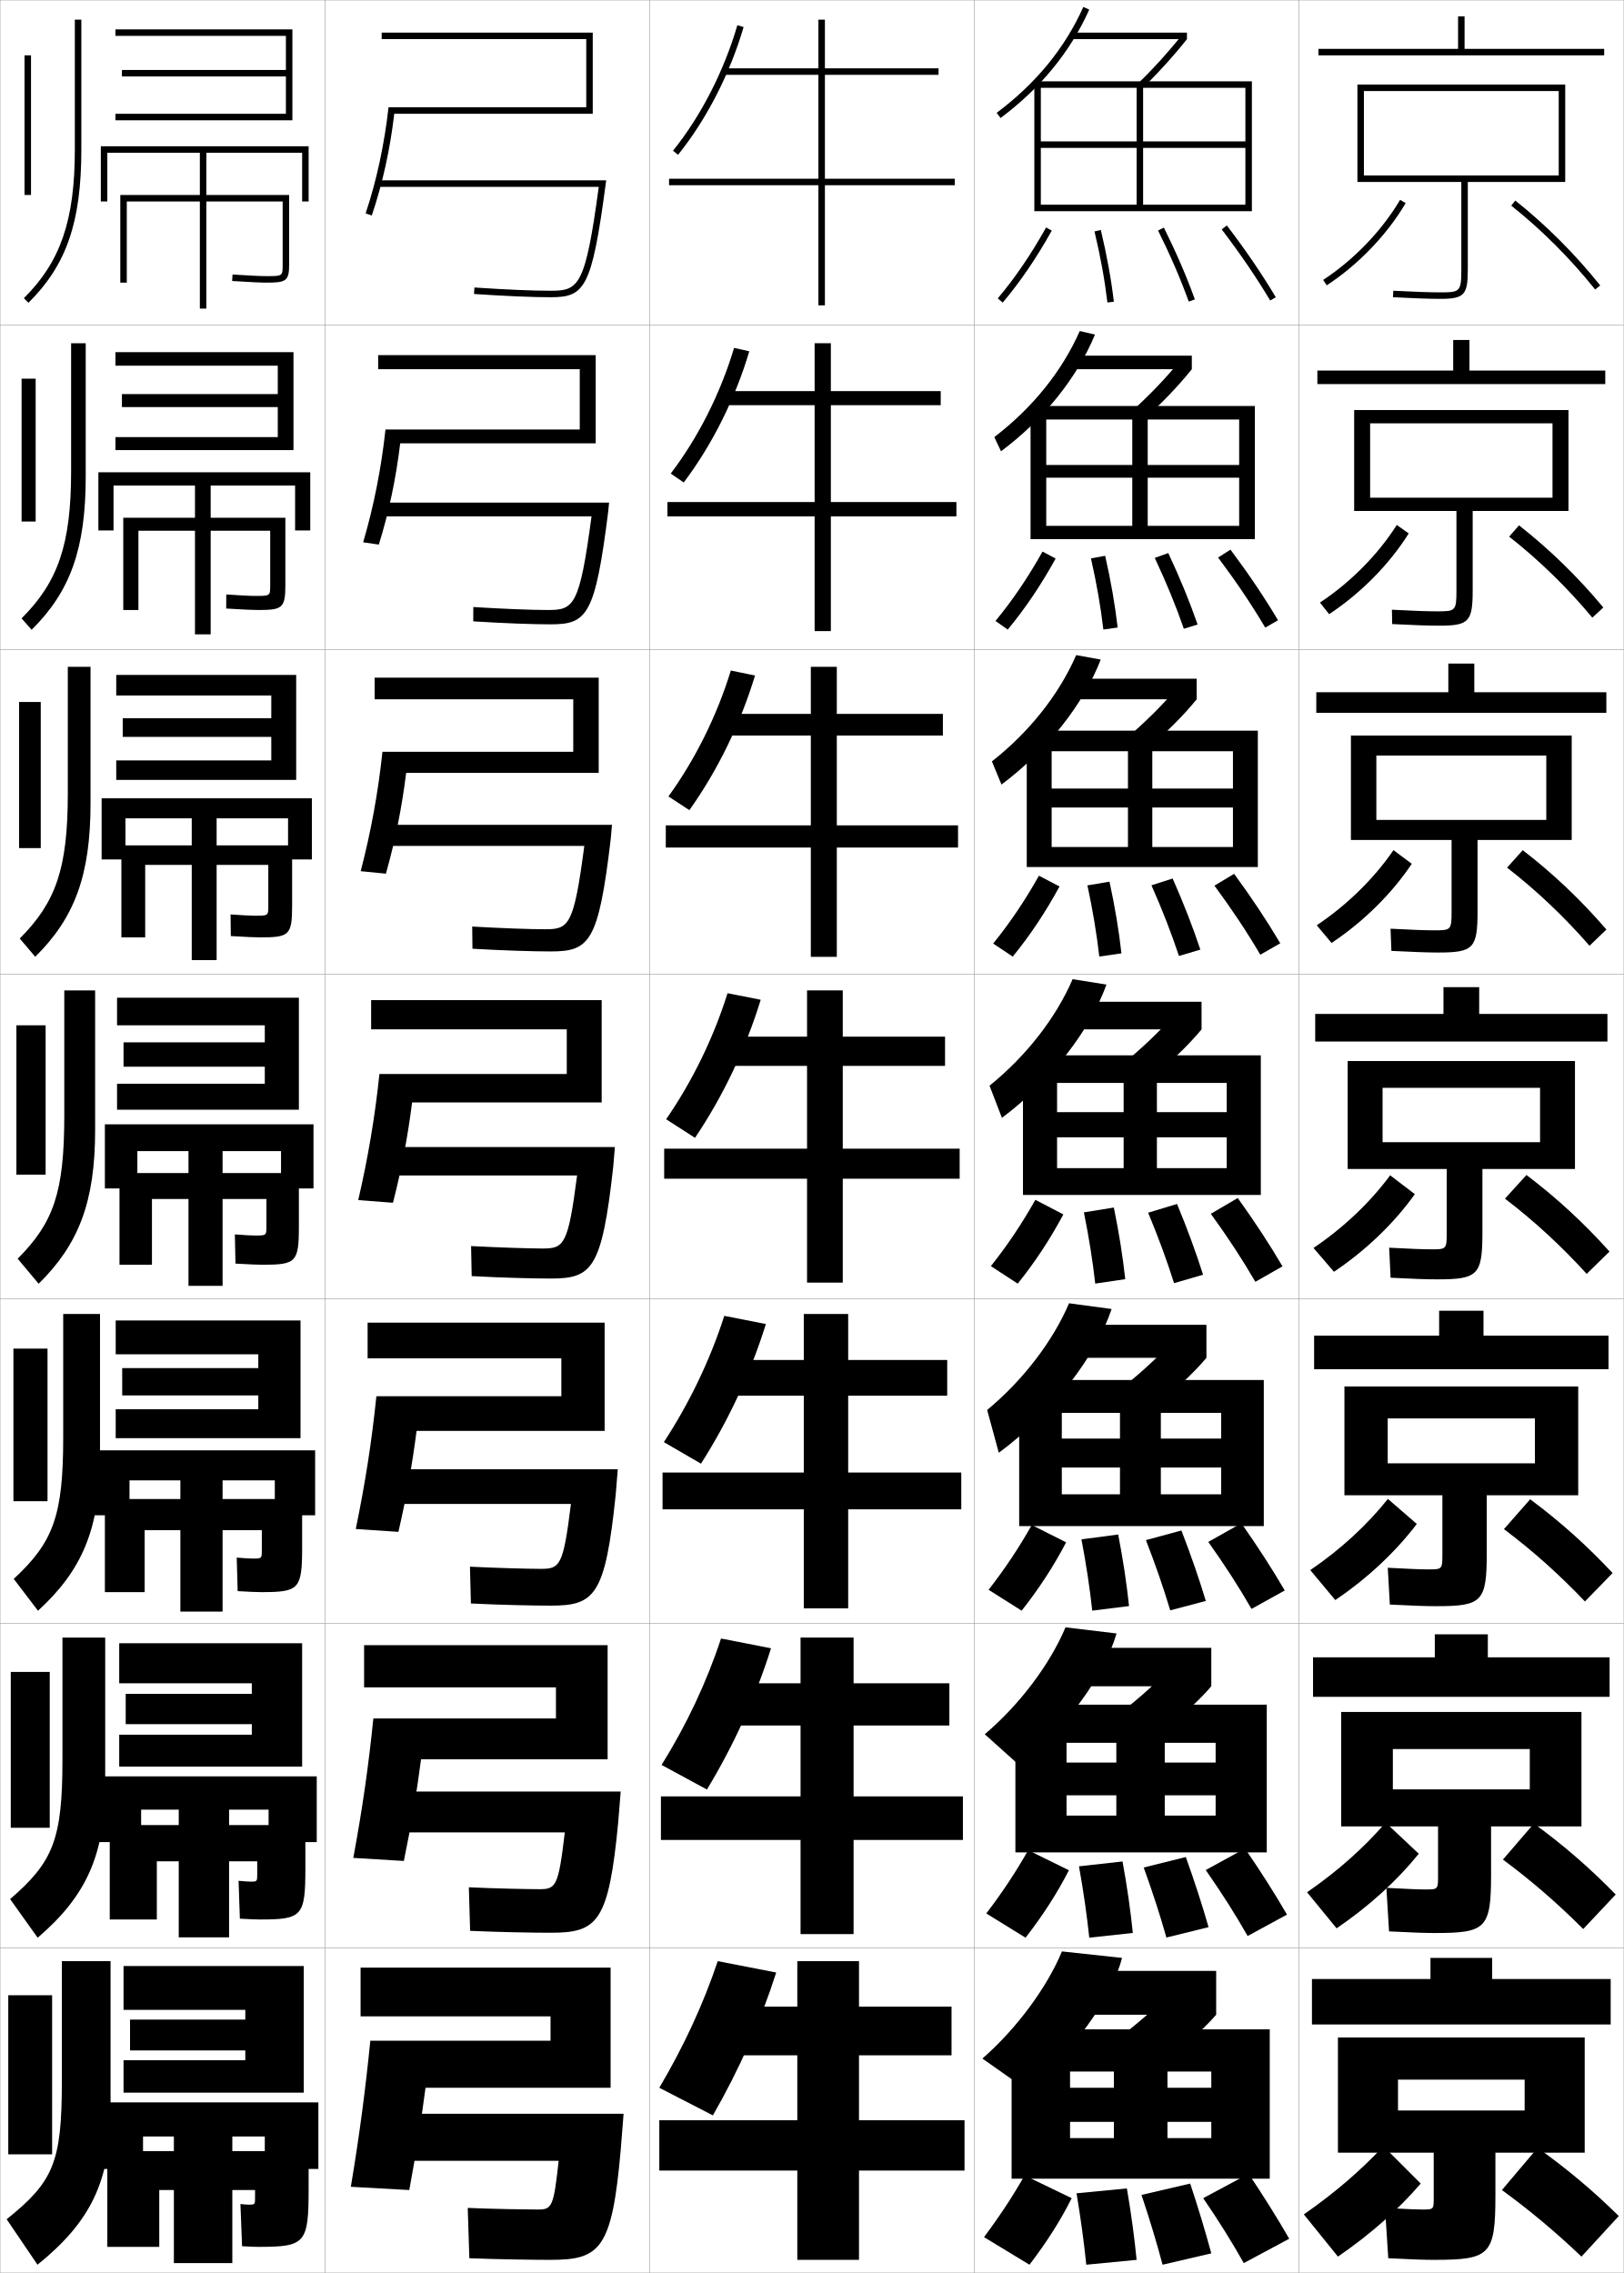
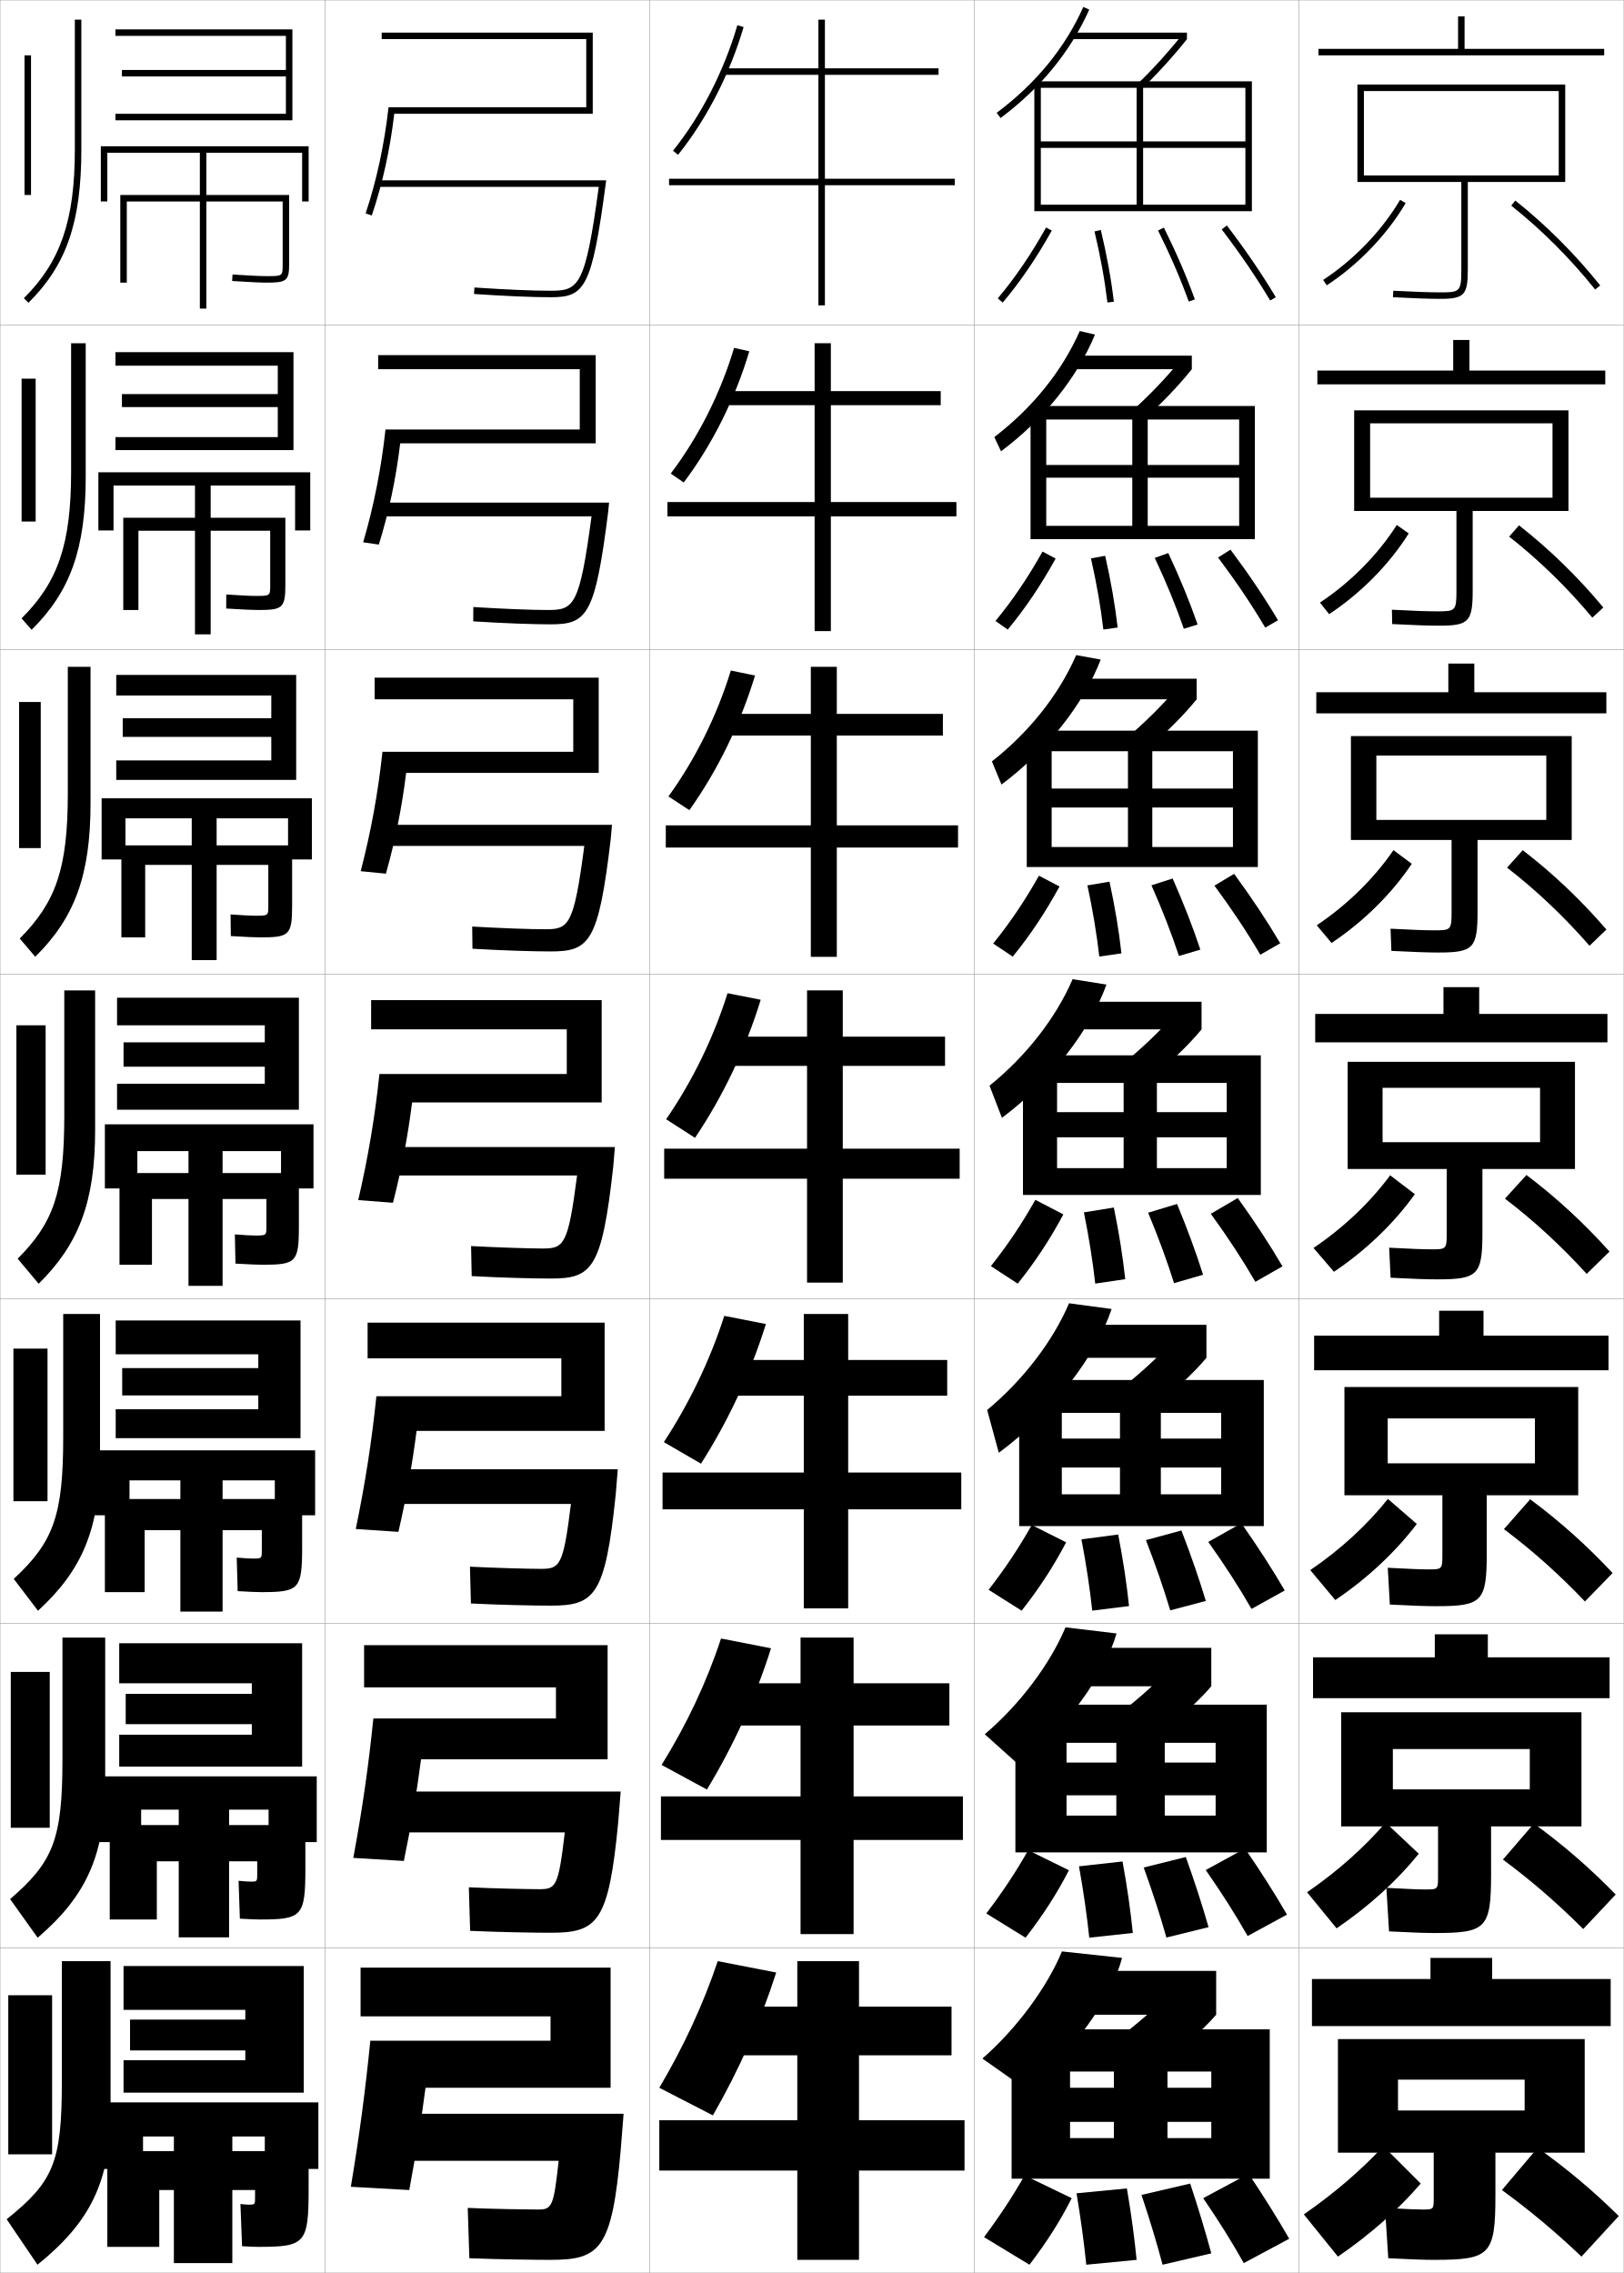
<svg xmlns="http://www.w3.org/2000/svg" width="500.1" height="700.1" viewBox="0 0 500.1 700.1" overflow="visible" enable-background="new 0 0 500.1 700.1" xml:space="preserve">
  <g id="glyphs">
    <g>
      <rect x="0.05" y="0.05" fill="none" stroke="#999999" stroke-width="0.1" width="100" height="100" />
      <rect x="0.05" y="100.05" fill="none" stroke="#999999" stroke-width="0.1" width="100" height="100" />
      <rect x="0.05" y="200.05" fill="none" stroke="#999999" stroke-width="0.1" width="100" height="100" />
      <rect x="0.05" y="300.05" fill="none" stroke="#999999" stroke-width="0.1" width="100" height="100" />
      <rect x="0.05" y="400.05" fill="none" stroke="#999999" stroke-width="0.1" width="100" height="100" />
      <rect x="0.05" y="500.05" fill="none" stroke="#999999" stroke-width="0.1" width="100" height="100" />
      <rect x="0.05" y="600.05" fill="none" stroke="#999999" stroke-width="0.1" width="100" height="100" />
      <rect x="100.05" y="0.05" fill="none" stroke="#999999" stroke-width="0.1" width="100" height="100" />
      <rect x="100.05" y="100.05" fill="none" stroke="#999999" stroke-width="0.1" width="100" height="100" />
      <rect x="100.05" y="200.05" fill="none" stroke="#999999" stroke-width="0.1" width="100" height="100" />
      <rect x="100.05" y="300.05" fill="none" stroke="#999999" stroke-width="0.1" width="100" height="100" />
      <rect x="100.05" y="400.05" fill="none" stroke="#999999" stroke-width="0.1" width="100" height="100" />
      <rect x="100.05" y="500.05" fill="none" stroke="#999999" stroke-width="0.1" width="100" height="100" />
      <rect x="100.05" y="600.05" fill="none" stroke="#999999" stroke-width="0.1" width="100" height="100" />
      <rect x="200.05" y="0.05" fill="none" stroke="#999999" stroke-width="0.1" width="100" height="100" />
      <rect x="200.05" y="100.05" fill="none" stroke="#999999" stroke-width="0.1" width="100" height="100" />
      <rect x="200.05" y="200.05" fill="none" stroke="#999999" stroke-width="0.1" width="100" height="100" />
      <rect x="200.05" y="300.05" fill="none" stroke="#999999" stroke-width="0.1" width="100" height="100" />
      <rect x="200.05" y="400.05" fill="none" stroke="#999999" stroke-width="0.1" width="100" height="100" />
      <rect x="200.05" y="500.05" fill="none" stroke="#999999" stroke-width="0.1" width="100" height="100" />
      <rect x="200.05" y="600.05" fill="none" stroke="#999999" stroke-width="0.1" width="100" height="100" />
      <rect x="300.05" y="0.05" fill="none" stroke="#999999" stroke-width="0.1" width="100" height="100" />
      <rect x="300.05" y="100.05" fill="none" stroke="#999999" stroke-width="0.1" width="100" height="100" />
      <rect x="300.05" y="200.05" fill="none" stroke="#999999" stroke-width="0.1" width="100" height="100" />
      <rect x="300.05" y="300.05" fill="none" stroke="#999999" stroke-width="0.1" width="100" height="100" />
      <rect x="300.05" y="400.05" fill="none" stroke="#999999" stroke-width="0.1" width="100" height="100" />
      <rect x="300.05" y="500.05" fill="none" stroke="#999999" stroke-width="0.1" width="100" height="100" />
      <rect x="300.05" y="600.05" fill="none" stroke="#999999" stroke-width="0.1" width="100" height="100" />
      <rect x="400.05" y="0.05" fill="none" stroke="#999999" stroke-width="0.1" width="100" height="100" />
      <rect x="400.05" y="100.05" fill="none" stroke="#999999" stroke-width="0.1" width="100" height="100" />
      <rect x="400.05" y="200.05" fill="none" stroke="#999999" stroke-width="0.1" width="100" height="100" />
      <rect x="400.05" y="300.05" fill="none" stroke="#999999" stroke-width="0.1" width="100" height="100" />
      <rect x="400.05" y="400.05" fill="none" stroke="#999999" stroke-width="0.1" width="100" height="100" />
      <rect x="400.05" y="500.05" fill="none" stroke="#999999" stroke-width="0.1" width="100" height="100" />
      <rect x="400.05" y="600.05" fill="none" stroke="#999999" stroke-width="0.1" width="100" height="100" />
    </g>
    <g>
      <polygon points="294.05,55.05 254.05,55.05 254.05,23.05 289.05,23.05       289.05,21.05 254.05,21.05 254.05,6.05 252.05,6.05 252.05,21.05       223.05,21.05 223.05,23.05 252.05,23.05 252.05,55.05 206.05,55.05       206.05,57.05 252.05,57.05 252.05,94.05 254.05,94.05 254.05,57.05       294.05,57.05 " />
      <polygon points="289.717,124.8 289.717,120.466 255.883,120.466 255.883,105.716       250.883,105.716 250.883,120.466 223.216,120.466 223.216,124.8 250.883,124.8       250.883,154.633 205.549,154.633 205.549,159.05 250.883,159.05 250.883,194.383       255.883,194.383 255.883,159.05 294.55,159.05 294.55,154.633 255.883,154.633       255.883,124.8 " />
      <polygon points="290.383,226.55 290.383,219.883 257.717,219.883 257.717,205.383       249.716,205.383 249.716,219.883 223.383,219.883 223.383,226.55 249.716,226.55       249.716,254.216 205.05,254.216 205.05,261.05 249.716,261.05 249.716,294.716       257.717,294.716 257.717,261.05 295.05,261.05 295.05,254.216 257.717,254.216       257.717,226.55 " />
      <polygon points="291.05,319.3 259.55,319.3 259.55,305.05 248.55,305.05       248.55,319.3 223.55,319.3 223.55,328.3 248.55,328.3 248.55,353.8       204.55,353.8 204.55,363.05 248.55,363.05 248.55,395.05 259.55,395.05       259.55,363.05 295.55,363.05 295.55,353.8 259.55,353.8 259.55,328.3       291.05,328.3 " />
      <polygon points="291.716,429.883 291.716,418.883 261.216,418.883 261.216,404.717       247.55,404.717 247.55,418.883 223.716,418.883 223.716,429.883 247.55,429.883       247.55,453.55 204.049,453.55 204.049,464.883 247.55,464.883 247.55,495.383       261.216,495.383 261.216,464.883 296.05,464.883 296.05,453.55 261.216,453.55       261.216,429.883 " />
      <polygon points="292.383,531.467 292.383,518.467 262.883,518.467 262.883,504.383       246.55,504.383 246.55,518.467 223.883,518.467 223.883,531.467 246.55,531.467       246.55,553.3 203.55,553.3 203.55,566.717 246.55,566.717 246.55,595.717       262.883,595.717 262.883,566.717 296.55,566.717 296.55,553.3 262.883,553.3       262.883,531.467 " />
      <polygon points="264.55,653.05 264.55,633.05 293.05,633.05 293.05,618.05       264.55,618.05 264.55,604.05 245.55,604.05 245.55,618.05 224.05,618.05       224.05,633.05 245.55,633.05 245.55,653.05 203.05,653.05 203.05,668.55       245.55,668.55 245.55,696.05 264.55,696.05 264.55,668.55 297.05,668.55       297.05,653.05 " />
    </g>
    <g>
      <path d="M207.271,46.424l1.559,1.252c8.782-10.929,15.949-24.901,20.181-39.345      l-1.92-0.562C222.931,21.966,215.892,35.694,207.271,46.424z" />
      <path d="M230.766,108.199c-4.354,14.634-11.471,28.859-20.198,40.404l-4.002-2.741      c8.433-11.054,15.301-24.652,19.517-38.713L230.766,108.199z" />
      <path d="M232.523,208.068c-4.476,14.825-11.544,29.302-20.216,41.464l-6.446-4.23      c8.244-11.379,14.942-24.846,19.215-38.771L232.523,208.068z" />
      <path d="M214.046,350.461l-8.89-5.72c8.055-11.704,14.583-25.04,18.913-38.829      l10.211,2.024C229.682,322.952,222.663,337.682,214.046,350.461z" />
      <path d="M235.87,407.808c-4.661,15.006-11.539,29.79-19.989,43.016l-11.427-6.646      c7.865-12.029,14.223-25.233,18.609-38.887L235.87,407.808z" />
      <path d="M237.46,507.679c-4.724,14.997-11.46,29.835-19.745,43.508l-13.963-7.573      c7.675-12.353,13.862-25.427,18.304-38.942L237.46,507.679z" />
      <path d="M219.55,651.55l-16.5-8.5c7.485-12.678,13.502-25.62,18-39l18,3.5      C234.263,622.538,227.668,637.43,219.55,651.55z" />
    </g>
    <g>
      <g>
        <path d="M180.55,33.05v-21h-63v-2h65v25h-61.129       c-1.304,11.065-3.62,21.605-6.924,31.322l-1.894-0.645       c3.348-9.976,5.787-21.275,7.053-32.678H180.55z" />
        <path d="M184.403,57.55c-4.15,30.855-6.214,32-14.854,32       c-5.583,0-13.686-0.345-23.433-0.998l-0.134,1.996       c9.792,0.655,17.94,1.002,23.567,1.002c10.486,0,12.696-2.581,16.991-34.868       l0.15-1.132h-70.142v2H184.403z" />
      </g>
      <g>
        <path d="M183.466,109.383v27.167H123.253c-1.317,10.908-3.491,21.245-6.582,31.185       l-4.828-0.704c3.238-11,5.568-22.684,6.877-34.732h59.828v-18.583h-62.083       v-4.333H183.466z" />
        <path d="M168.716,187.883c-5.117,0-13.634-0.335-22.944-0.915l-0.028,4.413       c9.642,0.606,18.343,0.918,23.806,0.918c11.238,0,13.731-2.645,17.762-34.71       l0.272-2.79h-70.285v4.25h64.878C178.486,186.795,176.69,187.883,168.716,187.883z" />
      </g>
      <g>
        <path d="M184.383,208.716v29.333h-59.297c-1.33,10.75-3.362,20.885-6.238,31.048       l-7.763-0.763c3.129-12.025,5.35-24.092,6.703-36.785h58.762v-16.167h-61.167       v-6.667H184.383z" />
        <path d="M167.883,286.216c-4.651,0-13.582-0.326-22.456-0.832l0.078,6.831       c9.492,0.557,18.745,0.834,24.044,0.834c11.99,0,14.767-2.708,18.534-34.553       l0.394-4.447h-70.428v6.5h61.902C176.719,285.185,175.191,286.216,167.883,286.216z" />
      </g>
      <g>
        <path d="M185.3,308.05h-71v9h60.25v13.75h-57.697       c-1.396,13.338-3.508,25.789-6.527,38.839l10.697,0.822       c2.662-10.387,4.554-20.318,5.896-30.911h58.381V308.05z" />
        <path d="M167.05,384.55c-4.185,0-13.529-0.317-21.967-0.749l0.184,9.248       c9.342,0.508,19.147,0.751,24.283,0.751c12.742,0,15.803-2.771,19.306-34.395       l0.515-6.105h-70.57v8.75h58.927C174.952,383.574,173.691,384.55,167.05,384.55z" />
      </g>
      <g>
        <path d="M186.216,407.383h-73v11h59.667v11.667H115.918       c-1.439,13.983-3.443,26.818-6.351,40.893l13.131,0.882       c2.476-10.72,4.24-20.547,5.597-31.107h57.921V407.383z" />
        <path d="M166.549,483.217c-3.718,0-13.812-0.269-21.811-0.667l0.289,11.333       c9.192,0.458,19.55,0.667,24.522,0.667c13.597,0,16.85-2.946,20.077-34.236       l0.637-7.764h-70.714v10.667h56.285       C173.466,482.37,172.443,483.217,166.549,483.217z" />
      </g>
      <g>
        <path d="M187.133,506.717h-75v13h59.083v9.583H114.984       c-1.482,14.629-3.377,27.848-6.176,42.946l15.566,0.94       c2.29-11.052,3.926-20.773,5.298-31.304h57.46V506.717z" />
        <path d="M166.05,581.883c-3.252,0-14.096-0.219-21.656-0.583l0.395,13.416       c9.042,0.41,19.953,0.584,24.761,0.584c14.452,0,17.898-3.121,20.849-34.078       l0.758-9.422h-70.857v12.583h53.643       C171.981,581.166,171.196,581.883,166.05,581.883z" />
      </g>
      <g>
        <path d="M131.05,643.05h57v-37h-77v15h58.5v7.5h-55.5c-1.525,15.274-3.312,28.877-6,45l18,1       C128.153,663.165,129.662,653.549,131.05,643.05z" />
        <path d="M165.55,680.55c-2.786,0-14.379-0.17-21.5-0.5l0.5,15.5       c8.893,0.36,20.355,0.5,25,0.5c15.307,0,18.945-3.297,21.62-33.92l0.88-11.08h-71       v14.5h51C170.495,679.962,169.948,680.55,165.55,680.55z" />
      </g>
    </g>
    <g>
      <g>
        <rect x="7.55" y="17.05" width="2" height="43" />
        <path d="M23.05,6.05v40c0,21.771-4.402,34.608-15.703,45.789l1.406,1.422       c11.728-11.604,16.297-24.84,16.297-47.211v-40H23.05z" />
      </g>
      <g>
        <rect x="6.65" y="116.633" width="4.333" height="44" />
        <path d="M9.736,193.976c11.917-11.776,16.664-24.938,16.664-47.26v-41h-4.5       v39.5c0,22.447-4.04,34.075-15.253,45.242L9.736,193.976z" />
      </g>
      <g>
        <rect x="5.883" y="216.217" width="6.667" height="45" />
        <path d="M10.852,294.69c12.106-11.948,17.031-25.036,17.031-47.307v-42h-7v39       c0,23.123-3.676,33.541-14.802,44.692L10.852,294.69z" />
      </g>
      <g>
        <rect x="5.05" y="315.8" width="9" height="46" />
        <path d="M11.901,395.405c12.296-12.12,17.398-25.134,17.398-47.355v-43h-9.5v38.5       c0,23.799-3.312,33.008-14.352,44.145L11.901,395.405z" />
      </g>
      <g>
        <rect x="4.133" y="415.383" width="10.5" height="47" />
        <path d="M19.467,404.717v37.999c0,24.202-3.075,32.314-15.235,43.597l7.469,9.808       c13.601-12.446,19.099-25.277,19.099-47.404v-43.999H19.467z" />
      </g>
      <g>
        <rect x="3.317" y="514.967" width="12" height="48" />
        <path d="M19.233,504.383v37.5c0,24.605-2.836,31.619-16.117,43.049l8.484,11.903       c14.905-12.771,20.799-25.42,20.799-47.452v-45H19.233z" />
      </g>
      <g>
        <rect x="2.55" y="614.55" width="13.5" height="49" />
        <path d="M19.05,604.05v37c0,25.009-2.598,30.925-17,42.5l9.5,14       c16.21-13.098,22.5-25.563,22.5-47.5v-46H19.05z" />
      </g>
    </g>
    <path d="M39.05,62.05h48v19.46c0,3.54,0,3.54-5,3.54     c-1.996,0-5.338-0.183-10.438-0.498l-0.123,1.996     c5.99,0.371,8.754,0.502,10.562,0.502c5.942,0,7-0.41,7-5.54V60.05h-52v27h2     V62.05z" />
    <g>
      <path d="M79.466,187.883c7.413,0,8.417-0.513,8.417-7.616v-20.801H37.965v28.417      h4.667v-24.417h40.584v16.8c0,3.276-0.009,3.283-4.5,3.283      c-1.734,0-4.59-0.158-9.032-0.448l-0.02,4.33      C75.118,187.763,77.816,187.883,79.466,187.883z" />
      <path d="M80.133,288.717c8.884,0,9.833-0.616,9.833-9.693v-18.641H37.383v28.334      h7.333v-22.333h37.917v12.64c0,3.014-0.017,3.026-4,3.026      c-1.472,0-3.842-0.134-7.625-0.399l0.084,6.664      C76.007,288.607,78.64,288.717,80.133,288.717z" />
      <path d="M80.8,389.55c10.354,0,11.25-0.719,11.25-11.77v-16.48h-55.25v28.25h10v-20.25h35.25      v8.48c0,2.75-0.025,2.77-3.5,2.77c-1.21,0-3.095-0.11-6.219-0.35l0.188,8.998      C76.896,389.451,79.464,389.55,80.8,389.55z" />
    </g>
    <path d="M80.383,490.384c11.747,0,12.667-0.822,12.667-13.848v-14.82H32.301v28.668     h12.25v-19.084h36.083v6.236c0,2.488-0.034,2.514-2.75,2.514     c-0.947,0-2.513-0.094-4.979-0.3l0.291,10.332     C77.035,490.306,79.205,490.384,80.383,490.384z" />
    <path d="M79.966,591.217c13.139,0,14.083-0.926,14.083-15.924v-13.16H33.8v29.084     h14.5v-17.917h30.917v3.993c0,2.226-0.043,2.257-2,2.257     c-0.686,0-1.931-0.076-3.739-0.25l0.396,11.666     C77.174,591.159,78.946,591.217,79.966,591.217z" />
    <path d="M79.55,692.05c14.531,0,15.5-1.028,15.5-18v-11.5h-62v29.5h16v-17.5h29.5v2.5     c0,1.961-0.05,2-2,2c-0.424,0-1.35-0.06-2.5-0.2l0.5,13     C77.312,692.014,78.687,692.05,79.55,692.05z" />
    <g>
      <polygon points="35.55,35.05 35.55,37.05 90.05,37.05 90.05,9.05       35.55,9.05 35.55,11.05 88.05,11.05 88.05,21.55 37.55,21.55       37.55,23.55 88.05,23.55 88.05,35.05 " />
      <polygon points="31.05,45.05 31.05,62.05 33.05,62.05 33.05,47.05       61.55,47.05 61.55,95.05 63.55,95.05 63.55,47.05 93.05,47.05       93.05,62.05 95.05,62.05 95.05,45.05 " />
    </g>
    <g>
      <g>
        <polygon points="85.549,134.633 85.549,125.383 37.548,125.383 37.548,121.383        85.549,121.383 85.549,112.633 35.549,112.633 35.549,108.466 90.383,108.466        90.383,138.633 35.549,138.633 35.549,134.633 " />
        <polygon points="60.049,149.55 60.049,195.383 64.883,195.383 64.883,149.55        90.883,149.55 90.883,163.383 95.549,163.383 95.549,145.466 30.299,145.466        30.299,163.383 34.965,163.383 34.965,149.55 " />
      </g>
      <g>
        <polygon points="83.55,234.216 83.55,226.966 37.799,226.966 37.799,221.216        83.55,221.216 83.55,214.216 35.799,214.216 35.799,207.883 91.216,207.883        91.216,240.216 35.799,240.216 35.799,234.216 " />
        <polygon points="59.05,252.05 59.05,295.717 66.716,295.717 66.716,252.05        88.716,252.05 88.716,264.717 96.05,264.717 96.05,245.883 31.299,245.883        31.299,264.717 38.633,264.717 38.633,252.05 " />
      </g>
      <g>
        <polygon points="81.55,333.8 81.55,328.55 38.05,328.55 38.05,321.05        81.55,321.05 81.55,315.8 36.05,315.8 36.05,307.3 92.05,307.3        92.05,341.8 36.05,341.8 36.05,333.8 " />
        <polygon points="58.05,354.55 58.05,396.05 68.55,396.05 68.55,354.55        86.55,354.55 86.55,366.05 96.55,366.05 96.55,346.3 32.3,346.3        32.3,366.05 42.3,366.05 42.3,354.55 " />
      </g>
    </g>
    <g>
      <polygon points="79.55,434.05 79.55,429.8 37.634,429.8 37.634,421.384       79.55,421.384 79.55,417.134 35.634,417.134 35.634,406.716 92.55,406.716       92.55,442.966 35.634,442.966 35.634,434.05 " />
      <polygon points="55.55,455.966 55.55,496.384 68.55,496.384 68.55,455.966       84.633,455.966 84.633,466.716 97.05,466.716 97.05,446.716 27.967,446.716       27.967,466.716 39.884,466.716 39.884,455.966 " />
    </g>
    <g>
      <polygon points="77.55,534.3 77.55,531.05 38.717,531.05 38.717,521.717       77.55,521.717 77.55,518.467 36.717,518.467 36.717,506.133 93.05,506.133       93.05,544.133 36.717,544.133 36.717,534.3 " />
      <polygon points="55.05,557.383 55.05,596.717 70.55,596.717 70.55,557.383       82.717,557.383 82.717,567.383 97.55,567.383 97.55,547.133 29.633,547.133       29.633,567.383 43.467,567.383 43.467,557.383 " />
    </g>
    <g>
      <polygon points="93.55,644.55 38.05,644.55 38.05,634.55 75.55,634.55       75.55,631.55 40.05,631.55 40.05,622.05 75.55,622.05 75.55,619.05       38.05,619.05 38.05,605.55 93.55,605.55 " />
      <polygon points="53.55,658.05 53.55,697.05 71.55,697.05 71.55,658.05       81.55,658.05 81.55,668.05 98.05,668.05 98.05,647.55 29.05,647.55       29.05,668.05 44.05,668.05 44.05,658.05 " />
    </g>
    <g>
      <g>
        <path d="M307.286,91.904l1.527,1.291c5.381-6.371,10.322-13.618,15.108-22.156       l-1.744-0.979C317.454,78.486,312.583,85.632,307.286,91.904z" />
        <path d="M337.077,71.282c1.849,7.746,3.15,14.905,3.979,21.886l1.986-0.236       c-0.839-7.058-2.153-14.291-4.021-22.114L337.077,71.282z" />
        <path d="M356.654,70.994c3.792,7.638,6.885,14.8,9.455,21.896l1.881-0.682       c-2.597-7.168-5.719-14.398-9.545-22.104L356.654,70.994z" />
        <path d="M376.255,70.655c5.737,7.532,10.623,14.698,14.937,21.908l1.717-1.027       c-4.353-7.274-9.28-14.501-15.063-22.092L376.255,70.655z" />
      </g>
      <g>
        <path d="M306.58,191.262l3.772,2.659c5.364-6.459,10.215-13.649,14.757-21.88       l-4.036-2.148C316.528,177.98,311.838,184.903,306.58,191.262z" />
        <path d="M339.806,193.898l4.404-0.613c-0.812-7.031-2.067-14.263-3.85-22.096       l-4.371,0.804C337.753,179.791,338.993,186.917,339.806,193.898z" />
        <path d="M364.6,193.667l4.234-1.318c-2.469-7.099-5.428-14.308-9.038-22.003       l-4.159,1.491C359.232,179.501,362.15,186.61,364.6,193.667z" />
        <path d="M389.667,193.311l3.932-2.273c-4.239-7.126-9.033-14.243-14.637-21.743       l-3.824,2.425C380.737,179.192,385.463,186.217,389.667,193.311z" />
      </g>
      <g>
        <path d="M305.874,290.62l6.019,4.027c5.348-6.547,10.107-13.68,14.405-21.604       l-6.329-3.318C315.604,277.474,311.094,284.175,305.874,290.62z" />
        <path d="M338.555,294.628l6.823-0.99c-0.786-7.005-1.981-14.236-3.68-22.077       l-6.797,1.143C336.58,280.554,337.76,287.645,338.555,294.628z" />
        <path d="M363.089,294.443l6.588-1.954c-2.339-7.029-5.136-14.218-8.53-21.903       l-6.526,2.093C358.02,280.372,360.763,287.427,363.089,294.443z" />
        <path d="M388.144,294.059l6.146-3.519c-4.125-6.979-8.786-13.986-14.209-21.395       l-6.061,3.641C379.482,280.197,384.047,287.082,388.144,294.059z" />
      </g>
      <g>
        <path d="M305.168,389.978l8.264,5.395c5.331-6.635,10.001-13.711,14.054-21.328       l-8.621-4.488C314.679,376.968,310.349,383.446,305.168,389.978z" />
        <path d="M337.304,395.358l9.242-1.367c-0.76-6.979-1.896-14.208-3.51-22.058       l-9.223,1.482C335.407,381.317,336.526,388.374,337.304,395.358z" />
        <path d="M361.579,395.22l8.941-2.59c-2.211-6.959-4.845-14.127-8.023-21.803       l-8.895,2.695C356.806,381.241,359.375,388.243,361.579,395.22z" />
        <path d="M386.62,394.807l8.359-4.764c-4.011-6.831-8.539-13.729-13.782-21.046       l-8.295,4.855C378.228,381.202,382.632,387.945,386.62,394.807z" />
      </g>
      <g>
        <path d="M304.462,489.668l10.176,6.43c5.314-6.723,9.895-13.742,13.702-21.052       l-10.581-5.325C313.754,476.795,309.604,483.051,304.462,489.668z" />
        <path d="M336.386,496.089l11.328-1.412c-0.733-6.952-1.812-14.18-3.34-22.038       l-11.315,1.488C334.567,482.08,335.626,489.103,336.386,496.089z" />
        <path d="M360.402,495.996l10.961-2.893c-2.082-6.89-4.553-14.037-7.516-21.702       l-10.93,2.964C355.925,482.111,358.32,489.06,360.402,495.996z" />
        <path d="M385.43,495.555l10.239-5.676c-3.896-6.684-8.292-13.472-13.354-20.698       l-10.196,5.737C377.306,482.207,381.549,488.81,385.43,495.555z" />
      </g>
      <g>
        <path d="M303.756,589.359l12.088,7.465c5.298-6.812,9.787-13.773,13.352-20.776       l-12.541-6.163C312.828,576.623,308.859,582.656,303.756,589.359z" />
        <path d="M335.468,596.819l13.414-1.456c-0.708-6.926-1.726-14.151-3.17-22.019       l-13.407,1.494C333.729,582.844,334.727,589.832,335.468,596.819z" />
        <path d="M359.227,596.773l12.98-3.197c-1.953-6.818-4.262-13.945-7.008-21.601       l-12.965,3.231C355.045,582.981,357.266,589.877,359.227,596.773z" />
        <path d="M384.24,596.302l12.119-6.588c-3.782-6.535-8.045-13.213-12.927-20.349       l-12.099,6.619C376.385,583.212,380.467,589.673,384.24,596.302z" />
      </g>
      <g>
        <path d="M315.55,670.05c-3.646,6.4-7.436,12.212-12.5,19l14,8.5       c5.281-6.899,9.681-13.805,13-20.5L315.55,670.05z" />
        <path d="M334.55,697.55l15.5-1.5c-0.682-6.899-1.641-14.124-3-22l-15.5,1.5       C332.889,683.607,333.826,690.562,334.55,697.55z" />
        <path d="M358.05,697.55l15-3.5c-1.824-6.749-3.97-13.855-6.5-21.5l-15,3.5       C354.164,683.852,356.211,690.693,358.05,697.55z" />
        <path d="M383.05,697.05l14-7.5c-3.668-6.388-7.798-12.956-12.5-20l-14,7.5       C375.463,684.217,379.385,690.537,383.05,697.05z" />
      </g>
    </g>
    <g>
      <path d="M316.05,643.55l-13.5-9.5c10.634-9.295,19.906-21.932,24.5-33l18.5,2      C342.432,615.385,330.233,632.542,316.05,643.55z" />
      <rect x="327.55" y="607.05" width="47" height="13.5" />
      <path d="M374.55,620.55c-4.148,4.879-12.315,11.93-20.5,17.5l-13.5-7.5      c6.336-4.286,14.737-11.394,18.5-15.5L374.55,620.55z" />
      <polygon points="373.05,643.05 359.55,643.05 359.55,638.05 343.05,638.05       343.05,643.05 329.55,643.05 329.55,653.55 343.05,653.55 343.05,658.55       359.55,658.55 359.55,653.55 373.05,653.55 373.05,658.55 329.55,658.55       329.55,671.05 391.05,671.05 391.05,625.05 311.55,625.05 311.55,671.05       329.55,671.05 329.55,638.05 373.05,638.05 " />
    </g>
    <g>
      <g>
        <path d="M306.951,34.749l1.197,1.602c12.36-9.24,21.55-20.475,27.314-33.394       l-1.826-0.814C328.013,14.745,319.034,25.716,306.951,34.749z" />
        <rect x="330.05" y="10.05" width="35.5" height="2" />
        <path d="M350.855,25.33l1.389,1.439c4.569-4.407,9.296-9.636,13.306-14.72       l-1.57-1.238C360.023,15.826,355.362,20.983,350.855,25.33z" />
        <polygon points="383.55,43.55 352.05,43.55 352.05,27.05 350.05,27.05        350.05,43.55 320.55,43.55 320.55,45.55 350.05,45.55 350.05,63.05        352.05,63.05 352.05,45.55 383.55,45.55 383.55,63.05 320.55,63.05        320.55,65.05 385.55,65.05 385.55,25.05 318.55,25.05 318.55,65.05        320.55,65.05 320.55,27.05 383.55,27.05 " />
      </g>
      <g>
        <path d="M308.289,139.001l-2.071-4.369c11.841-9.077,20.868-20.325,26.321-32.672       l4.688,1.095C331.707,116.344,321.542,129.091,308.289,139.001z" />
        <rect x="329.633" y="109.549" width="37.417" height="4.167" />
        <path d="M367.05,113.716c-4.033,5.049-9.333,10.582-14.505,15.183l-3.491-2.699       c4.812-4.336,10.097-9.819,14.021-14.682L367.05,113.716z" />
        <polygon points="381.633,143.216 353.467,143.216 353.467,129.216 348.716,129.216        348.716,143.216 322.217,143.216 322.217,147.133 348.716,147.133 348.716,161.966        353.467,161.966 353.467,147.133 381.633,147.133 381.633,161.966 322.217,161.966        322.217,166.05 386.466,166.05 386.466,125.049 317.383,125.049 317.383,166.05        322.217,166.05 322.217,129.216 381.633,129.216 " />
      </g>
      <g>
        <path d="M308.43,241.651l-2.945-7.135c11.6-9.121,20.676-20.646,25.956-32.737       l7.552,1.375C333.716,216.813,322.574,231.073,308.43,241.651z" />
        <rect x="329.217" y="209.05" width="39.333" height="6.333" />
        <path d="M368.55,215.383c-4.056,5.016-9.929,10.852-15.703,15.646l-5.594-3.959       c5.117-4.327,11.025-10.134,14.917-14.846L368.55,215.383z" />
        <polygon points="379.717,242.883 354.883,242.883 354.883,231.383 347.383,231.383        347.383,242.883 323.883,242.883 323.883,248.717 347.383,248.717 347.383,260.883        354.883,260.883 354.883,248.717 379.717,248.717 379.717,260.883 323.883,260.883        323.883,267.05 387.383,267.05 387.383,225.05 316.217,225.05 316.217,267.05        323.883,267.05 323.883,231.383 379.717,231.383 " />
      </g>
      <g>
        <path d="M308.57,344.302l-3.819-9.902c11.357-9.164,20.483-20.968,25.592-32.803       l10.414,1.656C335.725,317.281,323.607,333.054,308.57,344.302z" />
        <rect x="328.8" y="308.55" width="41.25" height="8.5" />
        <path d="M370.05,317.05c-4.079,4.981-10.525,11.121-16.902,16.109l-7.695-5.219       c5.422-4.316,11.953-10.449,15.812-15.01L370.05,317.05z" />
        <polygon points="377.8,342.55 356.3,342.55 356.3,333.55 346.05,333.55        346.05,342.55 325.55,342.55 325.55,350.3 346.05,350.3 346.05,359.8        356.3,359.8 356.3,350.3 377.8,350.3 377.8,359.8 325.55,359.8        325.55,368.05 388.3,368.05 388.3,325.05 315.05,325.05 315.05,368.05        325.55,368.05 325.55,333.55 377.8,333.55 " />
      </g>
    </g>
    <path d="M313.869,543.665l-10.585-9.499c10.875-9.251,20.098-21.61,24.863-32.935     l15.721,1.886C340.161,515.971,328.191,532.614,313.869,543.665z" />
    <rect x="326.966" y="507.55" width="46.084" height="11.833" />
    <path d="M373.05,519.383c-4.126,4.913-11.719,11.66-19.301,17.037l-11.565-6.74     c6.031-4.296,13.81-11.078,17.604-15.337L373.05,519.383z" />
    <path d="M307.61,447.466l-3.592-13.183c11.115-9.208,20.291-21.289,25.228-32.869     l13.108,1.771C337.486,417.771,323.995,435.365,307.61,447.466z" />
    <rect x="327.384" y="408.05" width="44.166" height="10.167" />
    <path d="M371.55,418.217c-4.102,4.947-11.122,11.391-18.102,16.572l-9.631-5.979     c5.728-4.307,12.882-10.765,16.709-15.174L371.55,418.217z" />
    <polygon points="374.383,542.883 358.717,542.883 358.717,536.8 343.8,536.8      343.8,542.883 328.467,542.883 328.467,552.966 343.8,552.966 343.8,559.216      358.717,559.216 358.717,552.966 374.383,552.966 374.383,559.216 328.467,559.216      328.467,570.55 390.133,570.55 390.133,525.05 312.717,525.05 312.717,570.55      328.467,570.55 328.467,536.8 374.383,536.8 " />
    <polygon points="376.091,443.091 357.509,443.091 357.509,435.175 344.925,435.175      344.925,443.091 327.009,443.091 327.009,452.008 344.925,452.008 344.925,460.258      357.509,460.258 357.509,452.008 376.091,452.008 376.091,460.258 327.009,460.258      327.009,470.05 389.216,470.05 389.216,425.05 313.884,425.05 313.884,470.05      327.009,470.05 327.009,435.175 376.091,435.175 " />
    <g>
      <g>
        <path d="M407.502,86.213l1.096,1.674c9.747-6.381,18.609-15.613,24.314-25.331       L431.188,61.544C425.633,71.004,417,79.996,407.502,86.213z" />
        <path d="M465.428,63.333c9.298,7.392,18.234,16.327,25.841,25.842l1.562-1.25       c-7.699-9.629-16.745-18.674-26.159-26.158L465.428,63.333z" />
      </g>
      <g>
        <path d="M433.852,164.304C427.939,173.75,419.125,182.705,409.339,189.164l-2.829-3.562       c9.445-6.248,17.906-14.827,23.66-23.905L433.852,164.304z" />
        <path d="M464.781,165.286c9.229,7.239,17.97,15.776,25.617,24.951l3.386-3.125       c-7.728-9.314-16.595-17.971-25.967-25.299L464.781,165.286z" />
      </g>
      <g>
        <path d="M434.792,266.054c-6.12,9.173-14.886,17.849-24.711,24.387l-4.562-5.449       c9.393-6.279,17.681-14.446,23.635-23.142L434.792,266.054z" />
        <path d="M464.136,267.239c9.158,7.087,17.705,15.226,25.394,24.061l5.208-5       c-7.755-8.999-16.443-17.268-25.773-24.439L464.136,267.239z" />
      </g>
      <g>
        <path d="M435.731,367.803c-6.327,8.901-15.045,17.299-24.908,23.915l-6.297-7.336       c9.34-6.31,17.456-14.064,23.609-22.378L435.731,367.803z" />
        <path d="M463.489,369.191c9.089,6.935,17.44,14.675,25.17,23.171l7.031-6.875       c-7.783-8.684-16.293-16.564-25.58-23.579L463.489,369.191z" />
      </g>
      <g>
        <path d="M436.337,469.385c-6.534,8.629-15.203,16.748-25.105,23.443l-7.697-9.224       c9.415-6.426,17.469-13.874,23.906-21.919L436.337,469.385z" />
        <path d="M463.176,470.978c9.02,6.781,17.177,14.124,24.946,22.28l8.521-8.75       c-7.812-8.368-16.143-15.86-25.387-22.72L463.176,470.978z" />
      </g>
      <g>
        <path d="M436.943,570.968c-6.741,8.356-15.363,16.197-25.303,22.972l-9.099-11.112       c9.49-6.543,17.482-13.683,24.203-21.459L436.943,570.968z" />
        <path d="M462.863,572.764c8.95,6.629,16.911,13.573,24.723,21.391l10.011-10.625       c-7.839-8.055-15.992-15.158-25.193-21.86L462.863,572.764z" />
      </g>
      <g>
        <path d="M437.55,672.55c-6.948,8.084-15.522,15.647-25.5,22.5l-10.5-13       c9.565-6.659,17.495-13.492,24.5-21L437.55,672.55z" />
        <path d="M462.55,674.55c8.881,6.477,16.647,13.022,24.5,20.5l11.5-12.5       c-7.867-7.739-15.842-14.454-25-21L462.55,674.55z" />
      </g>
    </g>
    <g>
      <polygon points="494.05,15.05 494.05,17.05 406.05,17.05 406.05,15.05       449.05,15.05 449.05,5.05 451.05,5.05 451.05,15.05 " />
-       <polygon points="494.383,114.133 494.383,118.3 405.717,118.3 405.717,114.133       447.55,114.133 447.55,104.716 452.55,104.716 452.55,114.133 " />
-       <polygon points="494.717,213.216 494.717,219.55 405.383,219.55 405.383,213.216       446.05,213.216 446.05,204.383 454.05,204.383 454.05,213.216 " />
-       <polygon points="495.05,312.3 495.05,320.8 405.05,320.8 405.05,312.3       444.55,312.3 444.55,304.05 455.55,304.05 455.55,312.3 " />
-       <polygon points="495.383,411.383 495.383,421.717 404.716,421.717 404.716,411.383       443.216,411.383 443.216,403.716 456.883,403.716 456.883,411.383 " />
-       <polygon points="495.717,510.467 495.717,522.633 404.383,522.633 404.383,510.467       441.883,510.467 441.883,503.383 458.217,503.383 458.217,510.467 " />
-       <polygon points="496.05,623.55 496.05,609.55 459.55,609.55 459.55,603.05       440.55,603.05 440.55,609.55 404.05,609.55 404.05,623.55 " />
-     </g>
-     <path d="M441.55,696.05c17.411,0,19-1.419,19-20v-13h27.5v-35.5h-76v35.5h18.5v-22.5h39v9.5h-39v13h11v14     c0,3.47-0.036,3.5-3.5,3.5c-1.721,0-4.792-0.129-11.5-0.5l1,15.5     C435.26,695.941,438.694,696.05,441.55,696.05z" />
-     <path d="M441.883,595.383c15.823,0,17.333-1.379,17.333-18.167v-14.666h27.834v-35.25h-74     v35.25h15.916v-23.834h42.167v12.417h-42.167v11.417h13.917v15.333     c0,4.049-0.041,4.083-3.917,4.083c-1.964,0-5.333-0.135-11.991-0.499     l0.816,13.416C435.289,595.265,438.968,595.383,441.883,595.383z" />
-     <path d="M442.217,494.717c14.235,0,15.666-1.34,15.666-16.334v-17.833h28.167v-33.5h-72     v33.5h13.333v-23.667h45.334v13.834h-45.334v9.833h16.834v18.167     c0,4.628-0.046,4.666-4.334,4.666c-2.207,0-5.874-0.142-12.482-0.5l0.633,11.334     C435.319,494.588,439.241,494.717,442.217,494.717z" />
+       <polygon points="494.383,114.133 494.383,118.383 405.717,118.383 405.717,114.133       447.55,114.133 447.55,104.716 452.55,104.716 452.55,114.133 " />
+       <polygon points="494.717,213.216 494.717,219.717 405.383,219.717 405.383,213.216       446.05,213.216 446.05,204.383 454.05,204.383 454.05,213.216 " />
+       <polygon points="495.05,312.3 495.05,321.05 405.05,321.05 405.05,312.3       444.55,312.3 444.55,304.05 455.55,304.05 455.55,312.3 " />
+       <polygon points="495.383,411.383 495.383,422.05 404.716,422.05 404.716,411.383       443.216,411.383 443.216,403.716 456.883,403.716 456.883,411.383 " />
+       <polygon points="495.717,510.467 495.717,523.05 404.383,523.05 404.383,510.467       441.883,510.467 441.883,503.383 458.217,503.383 458.217,510.467 " />
+       <polygon points="496.05,624.05 496.05,609.55 459.55,609.55 459.55,603.05       440.55,603.05 440.55,609.55 404.05,609.55 404.05,624.05 " />
+     </g>
+     <path d="M441.55,696.05c17.411,0,19-1.419,19-20v-13h27.5v-35h-76v35h18.5v-22.5h39v9.5h-39v13h11v14     c0,3.47-0.036,3.5-3.5,3.5c-1.721,0-4.792-0.129-11.5-0.5l1,15.5     C435.26,695.941,438.694,696.05,441.55,696.05z" />
+     <path d="M441.883,595.383c15.823,0,17.333-1.379,17.333-18.167v-14.666h27.834v-35.167     h-74v35.167h15.916v-23.834h42.167v12.417h-42.167v11.417h13.917v15.333     c0,4.049-0.041,4.083-3.917,4.083c-1.964,0-5.333-0.135-11.991-0.499     l0.816,13.416C435.289,595.265,438.968,595.383,441.883,595.383z" />
+     <path d="M442.217,494.717c14.235,0,15.666-1.34,15.666-16.334v-17.833h28.167v-33.334     h-72v33.334h13.333v-23.667h45.334v13.834h-45.334v9.833h16.834v18.167     c0,4.628-0.046,4.666-4.334,4.666c-2.207,0-5.874-0.142-12.482-0.5l0.633,11.334     C435.319,494.588,439.241,494.717,442.217,494.717z" />
    <g>
      <path d="M450.05,56.05v27c0,6.838-0.458,7-6.5,7c-3.18,0-8.041-0.168-14.448-0.499      l-0.104,1.998c6.441,0.332,11.337,0.501,14.552,0.501c7.388,0,8.5-1.178,8.5-9v-27h30      v-30h-64v30h2v-28h60v26h-60v2H450.05z" />
-       <path d="M443.217,192.716c9.141,0,10.333-1.218,10.333-10.833v-24.5h29.5v-31.083h-66      v31.083h4.916v-27h56.167v22.917h-56.167v4.083h26.584v24.5      c0,6.294-0.322,6.417-5.917,6.417c-2.937,0-7.499-0.162-13.957-0.5      l0.081,4.416C435.409,192.558,440.062,192.716,443.217,192.716z" />
-       <path d="M442.883,293.383c10.896,0,12.167-1.259,12.167-12.667v-22h29v-32.167h-68v32.167      h7.833v-26h52.334v19.833h-52.334v6.167h23.167v22      c0,5.751-0.187,5.833-5.333,5.833c-2.693,0-6.958-0.155-13.466-0.5      l0.265,6.833C435.38,293.234,439.788,293.383,442.883,293.383z" />
-       <path d="M442.55,394.05c12.648,0,14-1.3,14-14.5v-19.5h28.5v-33.25h-70v33.25h10.75v-25h48.5v16.75h-48.5      v8.25h19.75v19.5c0,5.207-0.051,5.25-4.75,5.25c-2.45,0-6.416-0.148-12.975-0.5l0.449,9.25      C435.35,393.911,439.515,394.05,442.55,394.05z" />
+       <path d="M443.217,192.716c9.141,0,10.333-1.218,10.333-10.833v-24.5h29.5v-31h-66      v31h4.916v-27h56.167v22.917h-56.167v4.083h26.584v24.5      c0,6.294-0.322,6.417-5.917,6.417c-2.937,0-7.499-0.162-13.957-0.5      l0.081,4.416C435.409,192.558,440.062,192.716,443.217,192.716z" />
+       <path d="M442.883,293.383c10.896,0,12.167-1.259,12.167-12.667v-22h29v-32h-68v32      h7.833v-26h52.334v19.833h-52.334v6.167h23.167v22      c0,5.751-0.187,5.833-5.333,5.833c-2.693,0-6.958-0.155-13.466-0.5      l0.265,6.833C435.38,293.234,439.788,293.383,442.883,293.383z" />
+       <path d="M442.55,394.05c12.648,0,14-1.3,14-14.5v-19.5h28.5v-33h-70v33h10.75v-25h48.5v16.75h-48.5v8.25      h19.75v19.5c0,5.207-0.051,5.25-4.75,5.25c-2.45,0-6.416-0.148-12.975-0.5l0.449,9.25      C435.35,393.911,439.515,394.05,442.55,394.05z" />
    </g>
  </g>
</svg>
